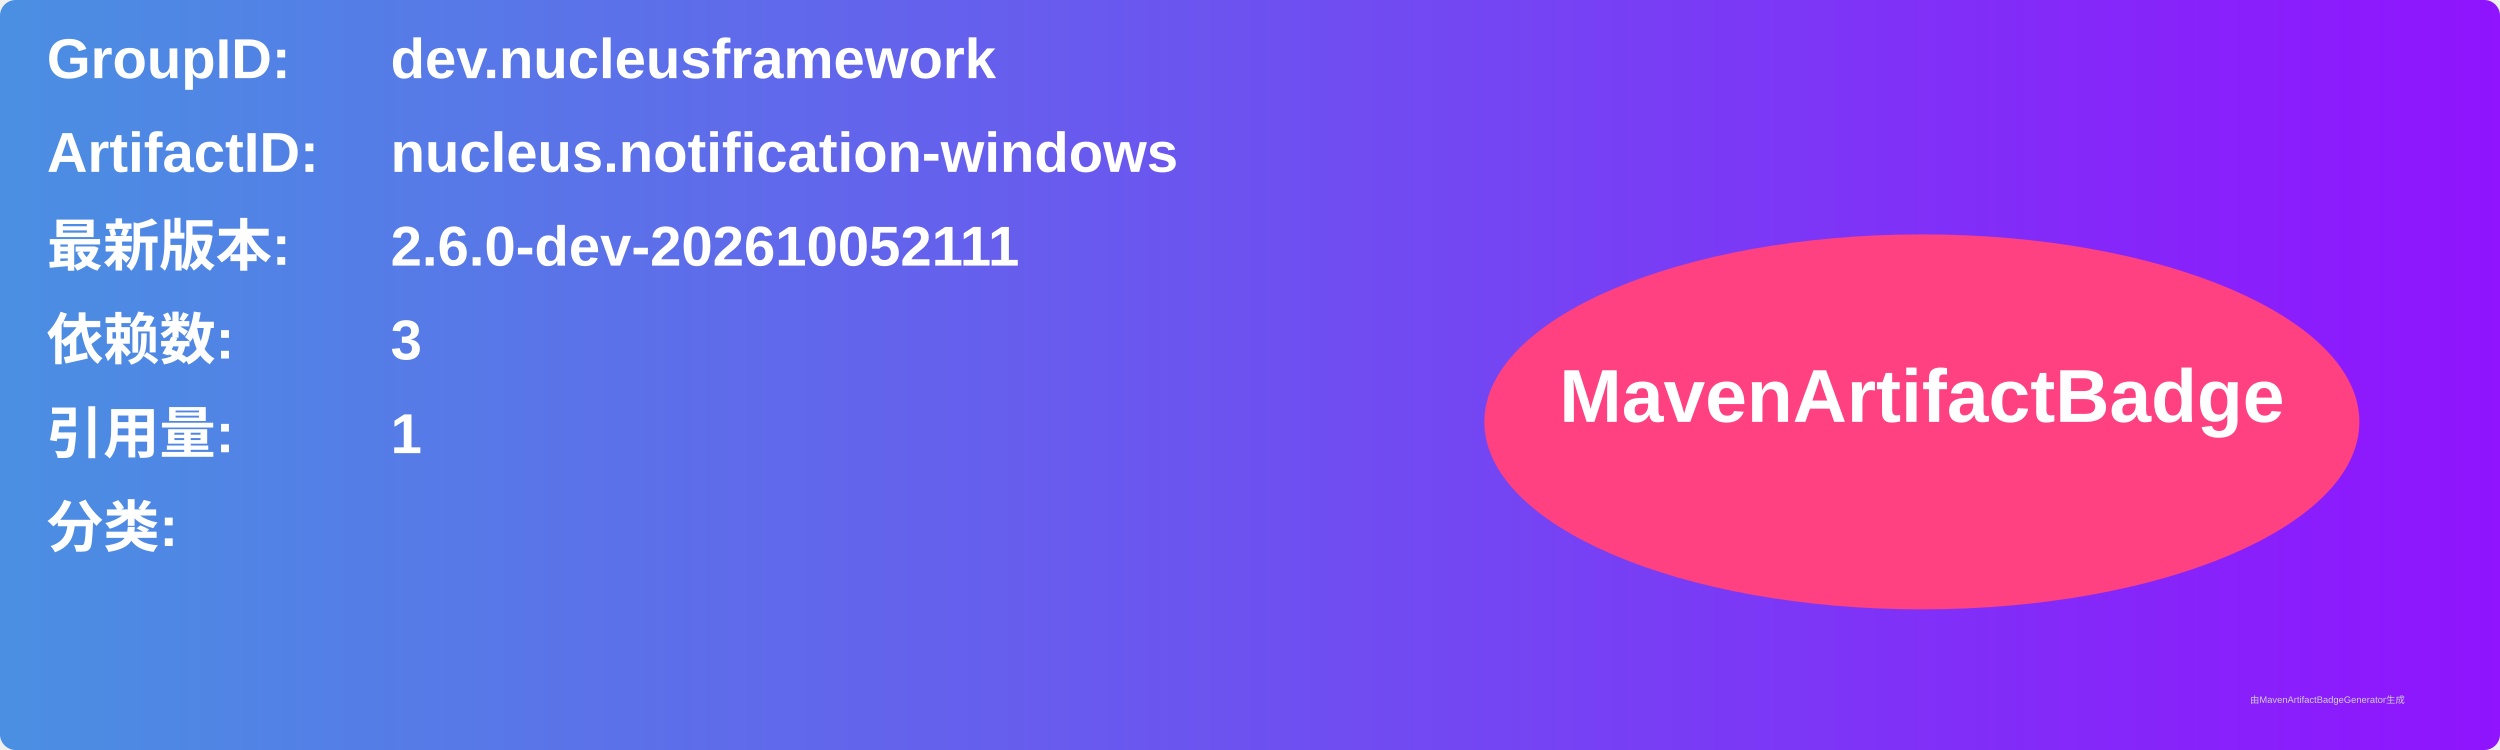
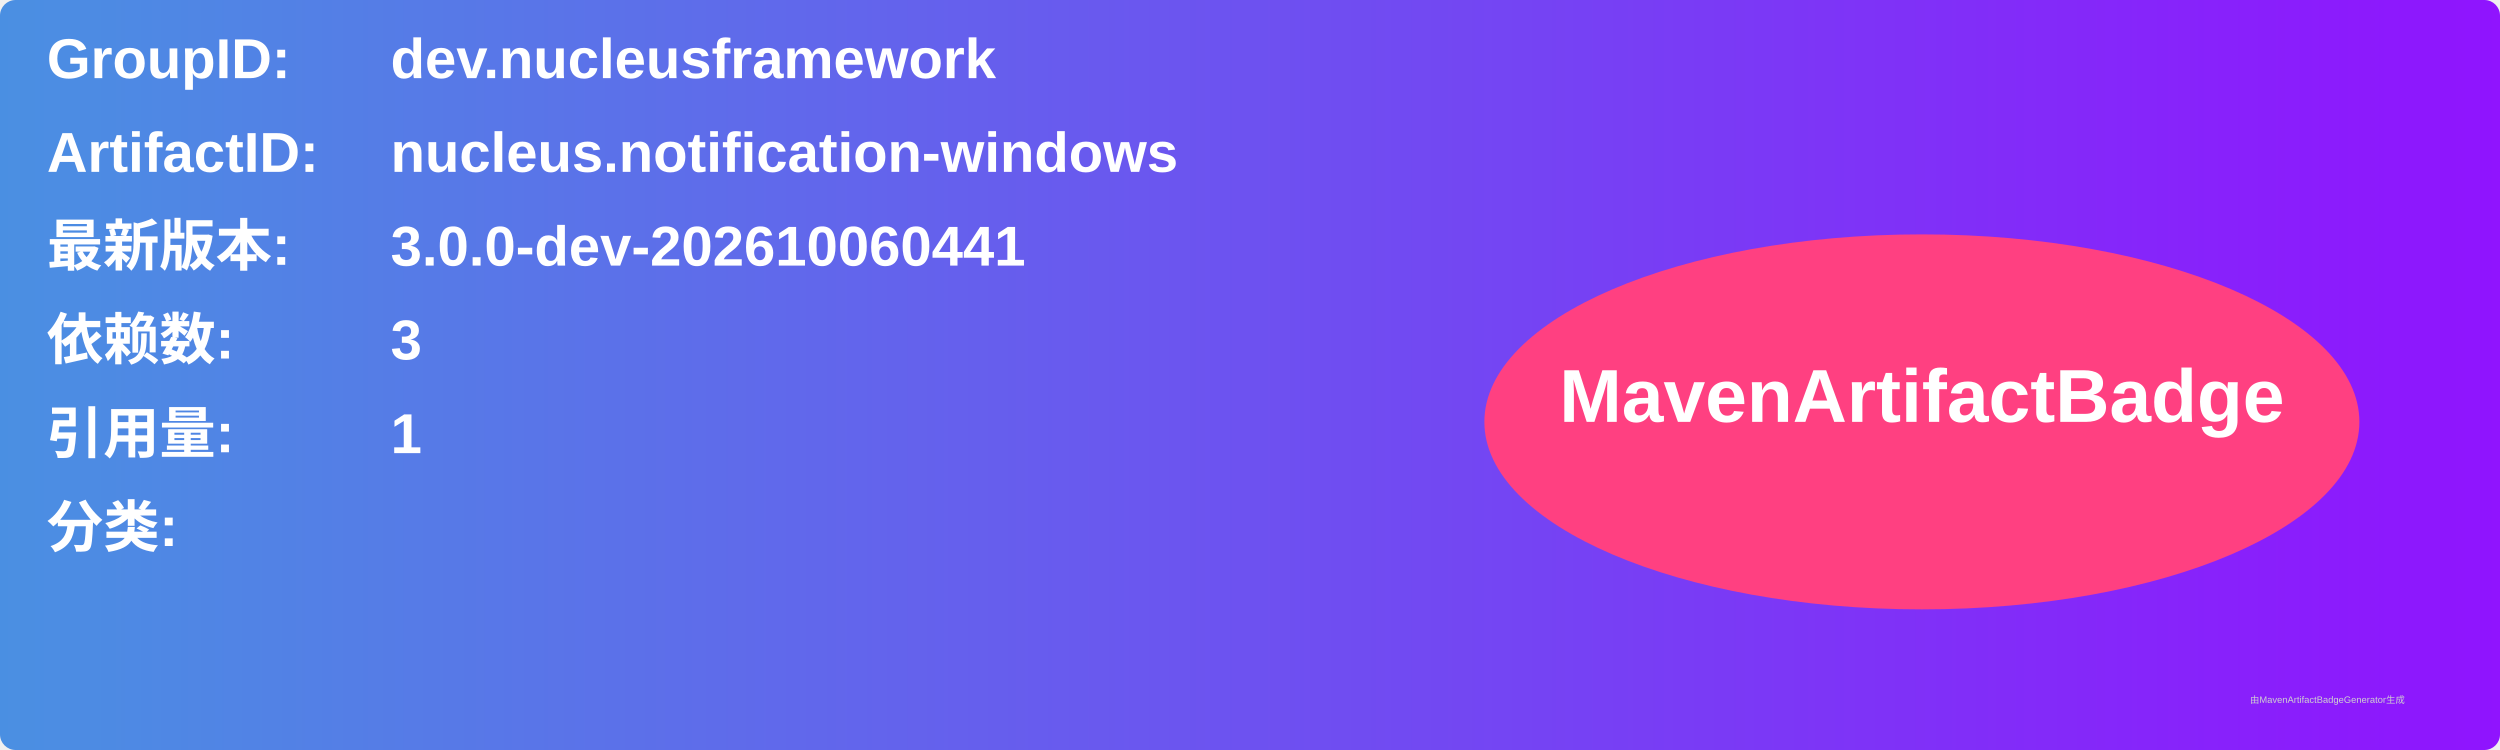
<svg xmlns="http://www.w3.org/2000/svg" width="800" height="240" viewBox="0 0 800 240">
  <linearGradient id="grad" x1="0%" y1="0%" x2="100%" y2="0%">
    <stop offset="0%" stop-color="#4a90e2" />
    <stop offset="100%" stop-color="#9013fe" />
  </linearGradient>
  <rect width="100%" height="100%" rx="5" ry="5" fill="url(#grad)" />
  <g transform="translate(15, 15)">
    <text x="0" y="10" font-family="Arial" font-size="18" fill="white" font-weight="bold" width="260">GroupID:</text>
    <text x="110" y="10" font-family="Arial" font-size="18" fill="white" font-weight="bold" width="460">dev.nucleusframework</text>
    <text x="0" y="40" font-family="Arial" font-size="18" fill="white" font-weight="bold" width="260">ArtifactID:</text>
    <text x="110" y="40" font-family="Arial" font-size="18" fill="white" font-weight="bold" width="460">nucleus.notification-windows</text>
    <text x="0" y="70" font-family="Arial" font-size="18" fill="white" font-weight="bold">最新版本:</text>
    <text x="110" y="70" font-family="Arial" font-size="18" fill="white" font-weight="bold">
-       <tspan font-weight="bold">2.6.0-dev-202610052111</tspan>
+       <tspan font-weight="bold">3.0.0-dev-202610060441</tspan>
    </text>
    <text x="0" y="100" font-family="Arial" font-size="18" fill="white" font-weight="bold">依赖数: </text>
    <text x="110" y="100" font-family="Arial" font-size="18" fill="white">
      <tspan font-weight="bold">3</tspan>
    </text>
    <text x="0" y="130" font-family="Arial" font-size="18" fill="white" font-weight="bold">引用量: </text>
    <text x="110" y="130" font-family="Arial" font-size="18" fill="white">
      <tspan font-weight="bold">1</tspan>
    </text>
    <text x="0" y="160" font-family="Arial" font-size="18" fill="white" font-weight="bold">分类:</text>
    <text x="10" y="190" font-family="Arial" font-size="10" fill="white">
      <tspan font-weight="bold" />
    </text>
    <ellipse cx="600" cy="120" rx="140" ry="60" fill="#ff4081" />
    <text x="600" y="120" text-anchor="middle" font-family="Arial" font-size="24" fill="white" font-weight="bold">MavenArtifactBadge</text>
  </g>
  <text x="720" y="225" font-family="Arial" font-size="3" fill="#d0d0d0">由MavenArtifactBadgeGenerator生成</text>
</svg>
